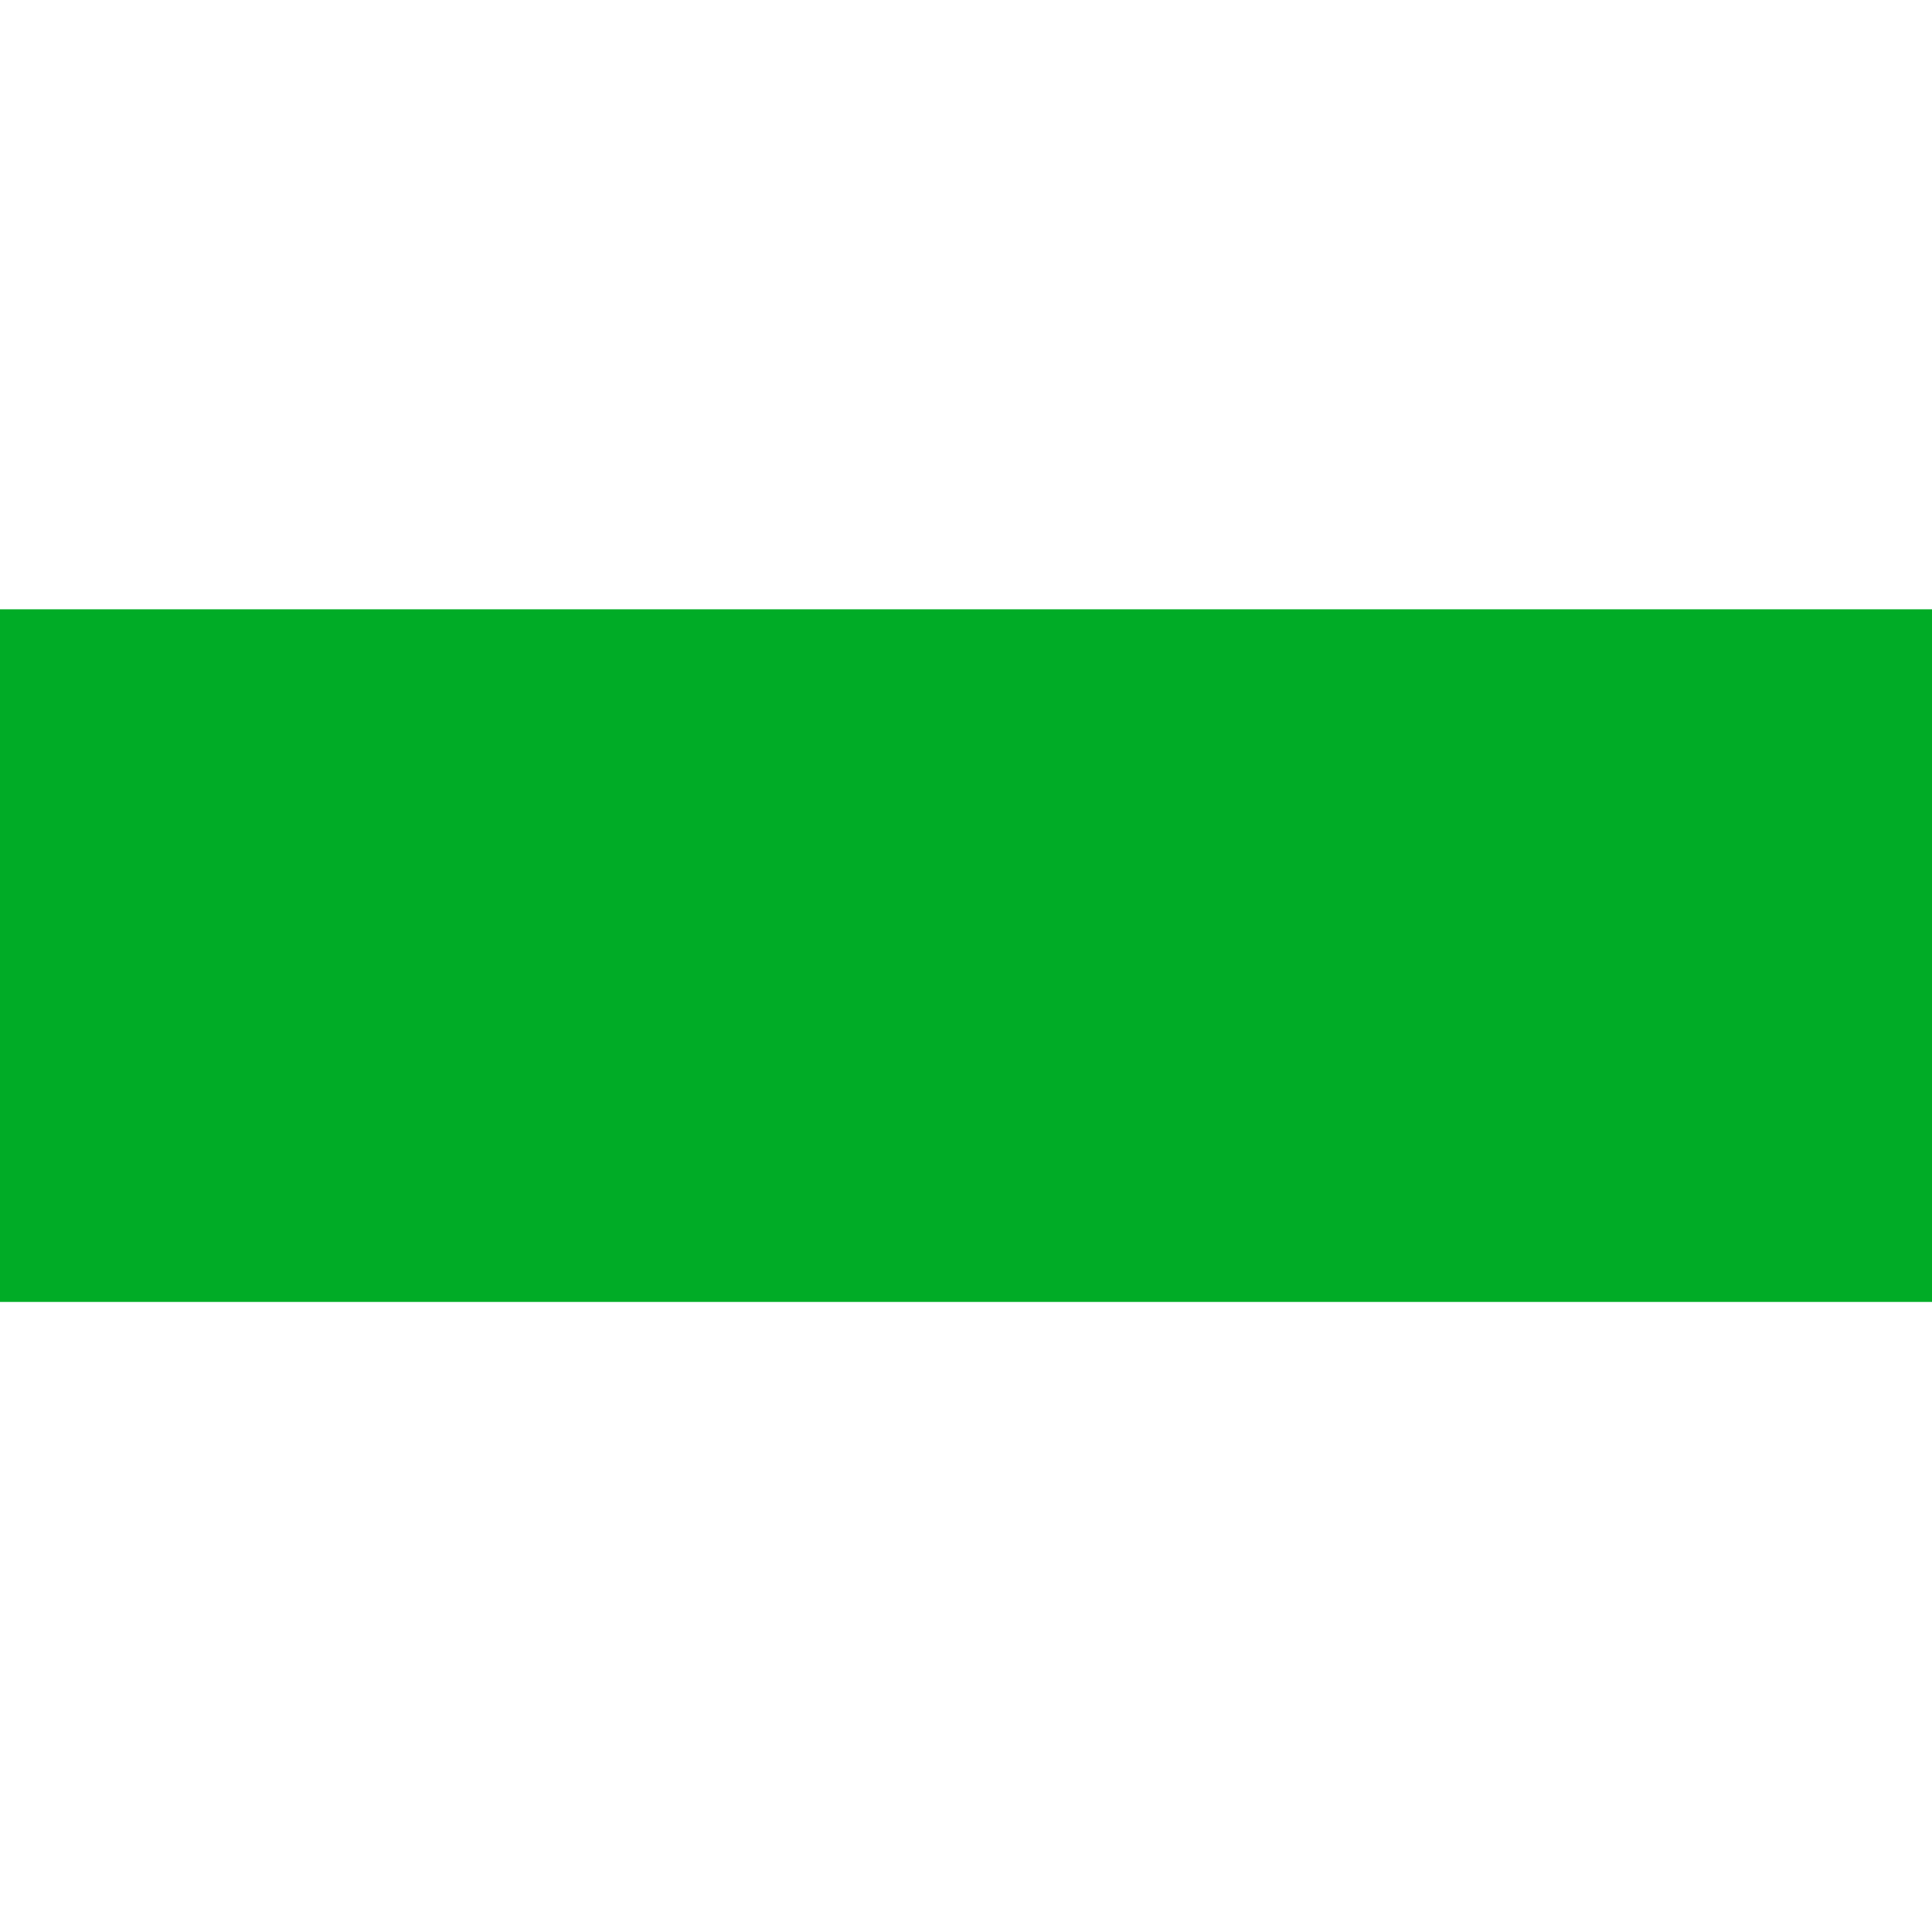
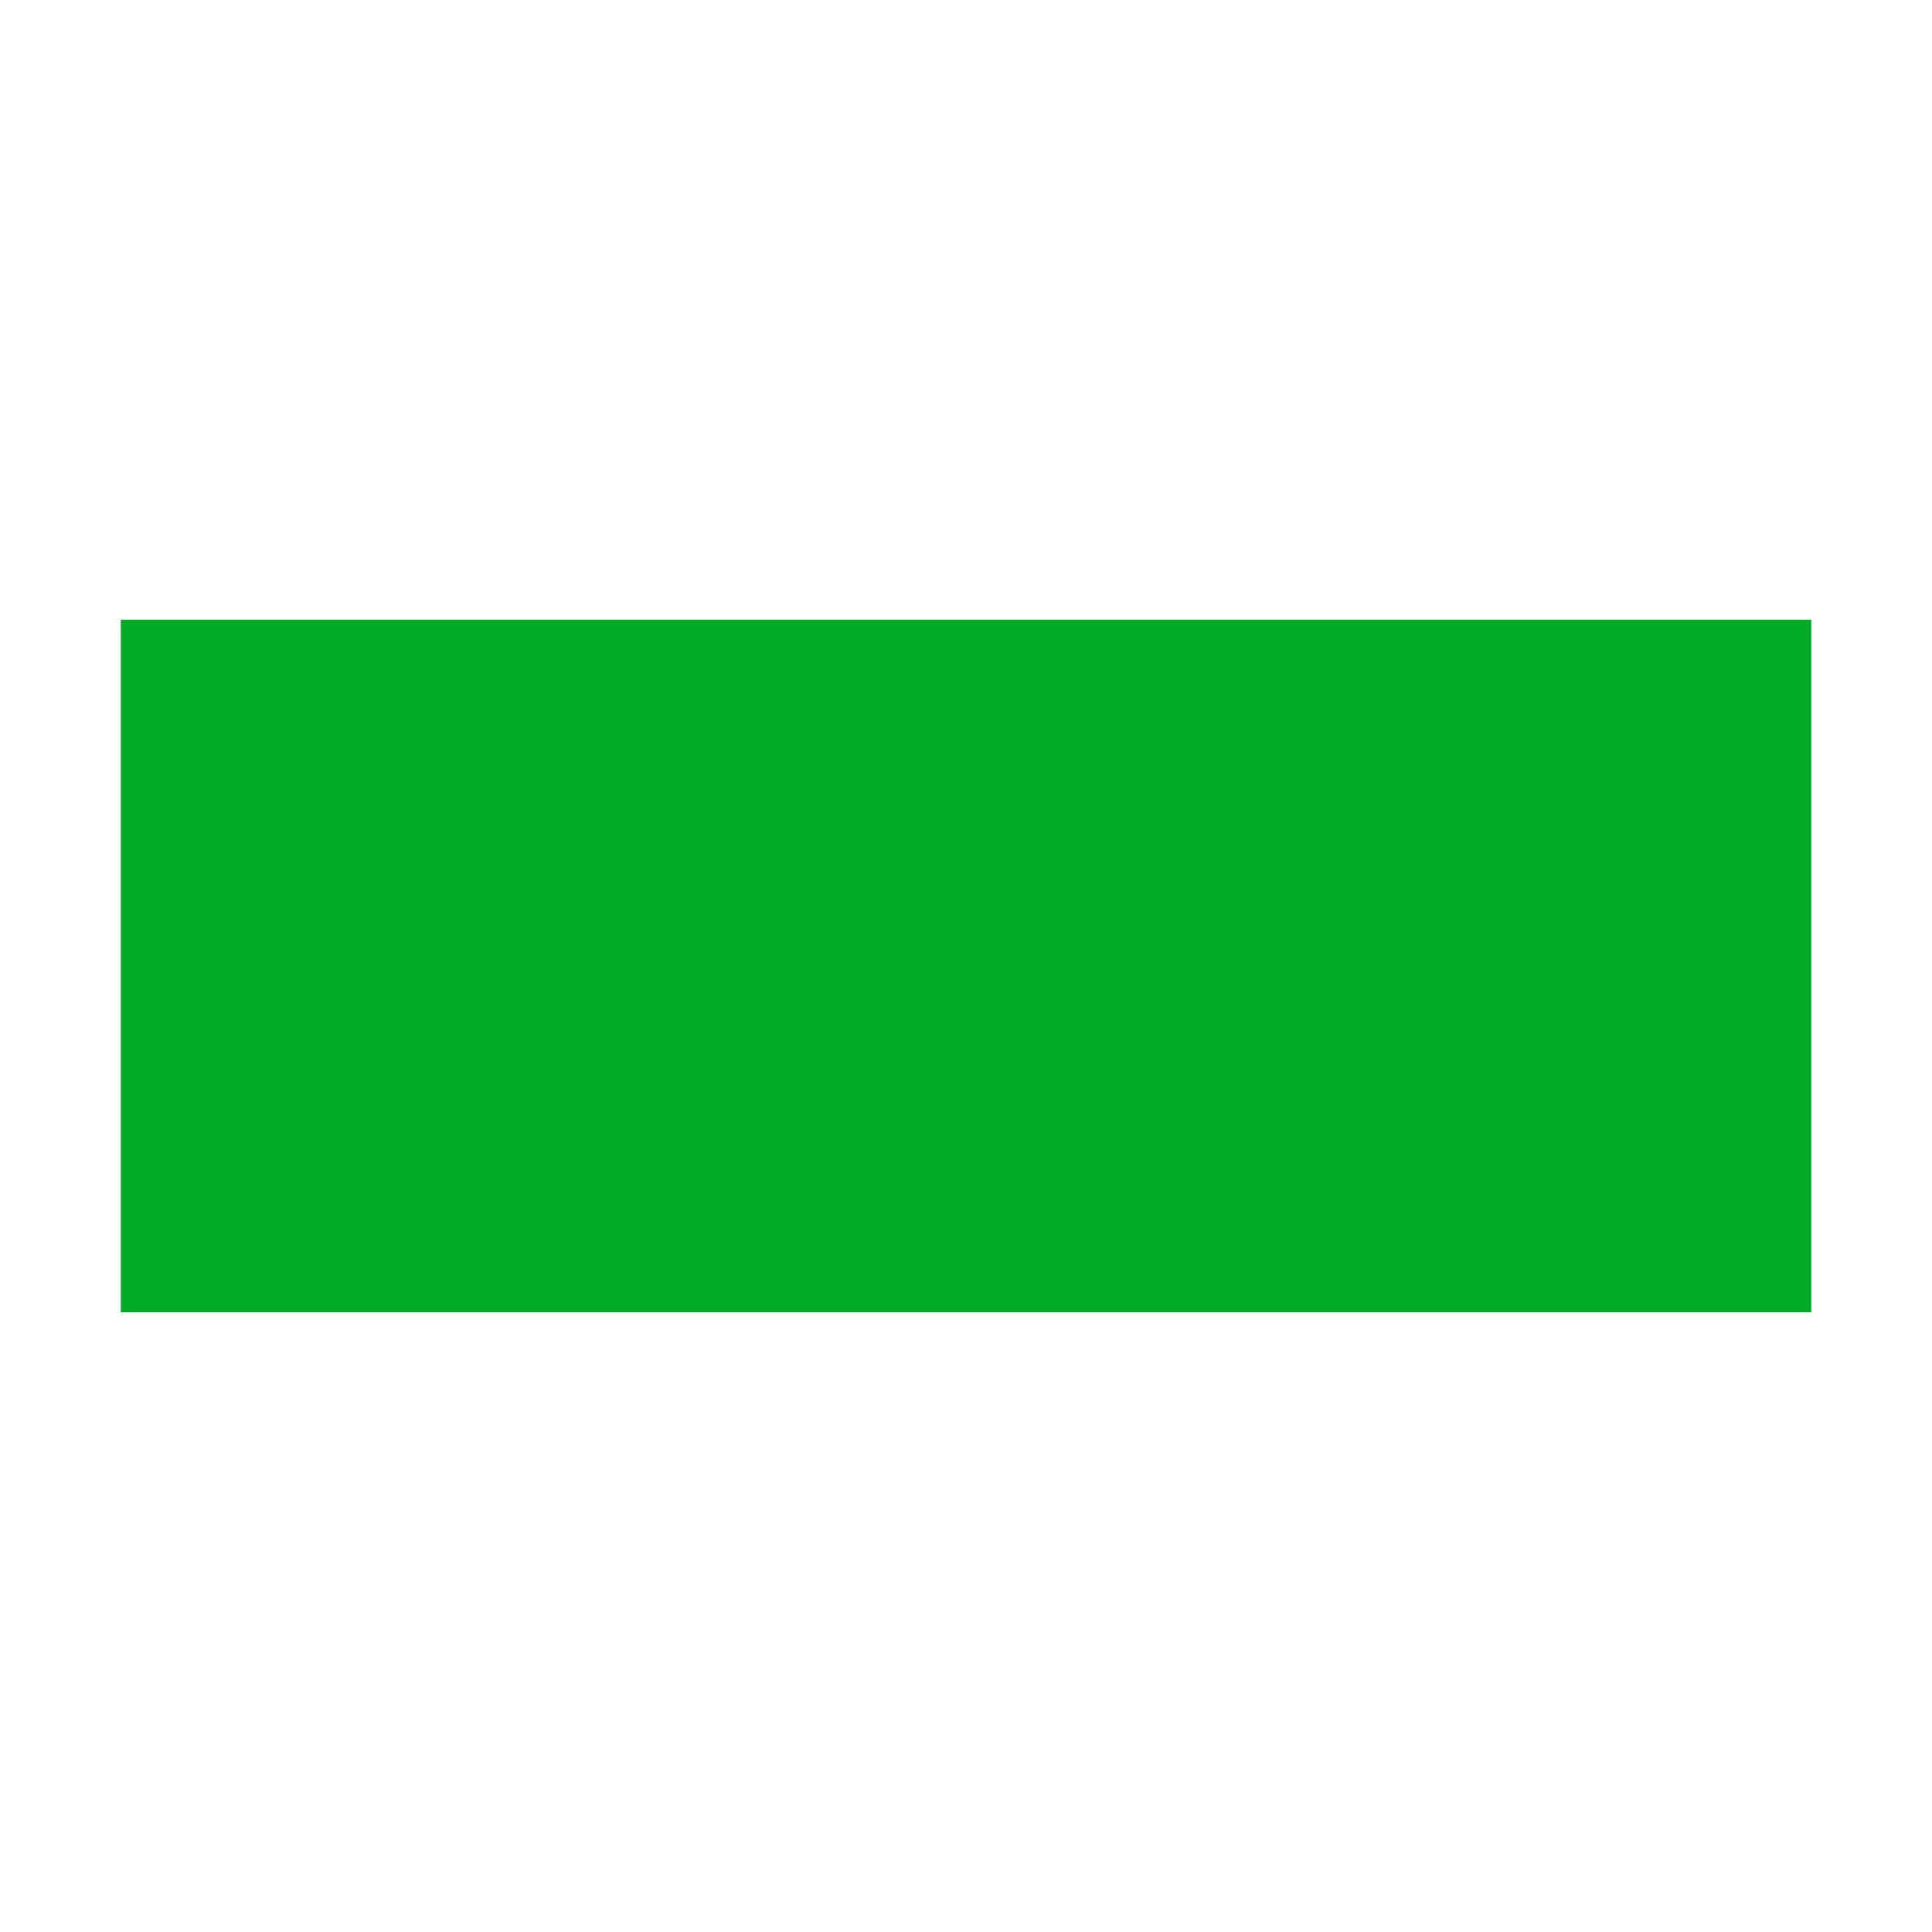
<svg xmlns="http://www.w3.org/2000/svg" version="1.1" id="Слой_1" x="0px" y="0px" width="16" height="16" viewBox="0 0 16 16" xml:space="preserve" style="enable-background:new">
  <defs id="defs9" />
-   <rect x="0" y="5.046" width="16" height="5.736" id="rect3" style="fill:#00ac26;fill-opacity:1" />
+   <rect x="1" y="5.132" width="14" height="5.736" id="rect3" style="fill:#00ac26;fill-opacity:1" />
</svg>
